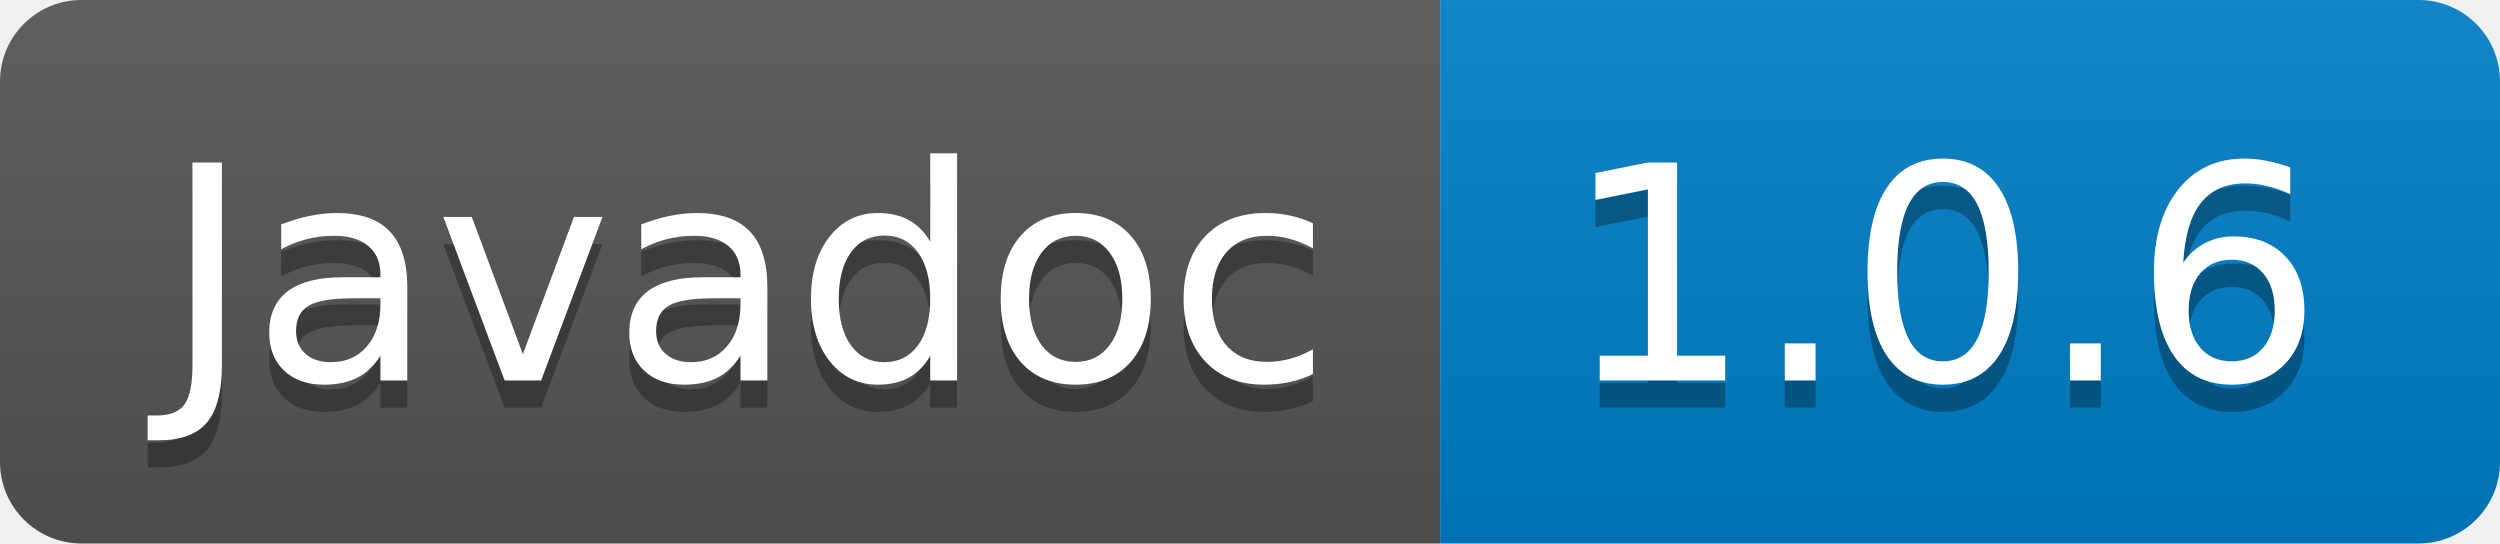
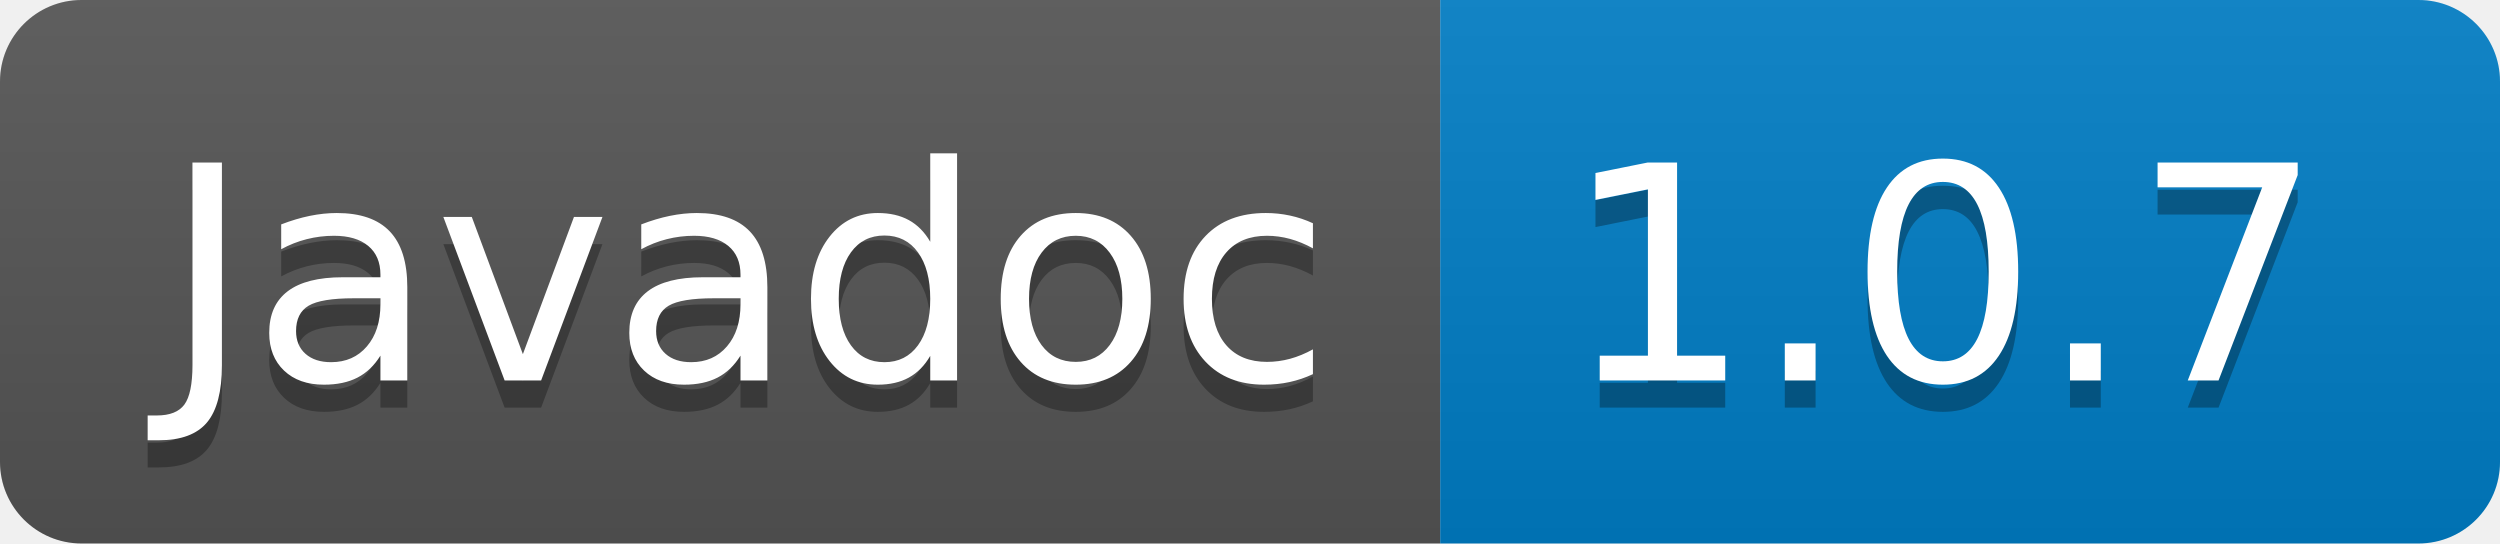
- <svg xmlns="http://www.w3.org/2000/svg" width="92" height="20" role="img" aria-label="Javadoc: 1.0.6">
+ <svg xmlns="http://www.w3.org/2000/svg" width="92" height="20" role="img" aria-label="Javadoc: 1.0.7">
  <linearGradient id="s" x2="0" y2="100%">
    <stop offset="0" stop-color="#bbb" stop-opacity=".1" />
    <stop offset="1" stop-opacity=".1" />
  </linearGradient>
  <clipPath id="r">
    <rect width="92" height="20" rx="3" fill="#fff" />
  </clipPath>
  <g clip-path="url(#r)">
    <rect width="53" height="20" fill="#555" />
    <rect x="53" width="39" height="20" fill="#007ec6" />
    <rect width="92" height="20" fill="url(#s)" />
  </g>
  <g fill="#fff" text-anchor="middle" font-family="Verdana,Geneva,DejaVu Sans,sans-serif" text-rendering="geometricPrecision" font-size="110">
    <text aria-hidden="true" x="275" y="150" fill="#010101" fill-opacity=".3" transform="scale(.1)" textLength="430">Javadoc</text>
    <text x="275" y="140" transform="scale(.1)" fill="#fff" textLength="430">Javadoc</text>
-     <text aria-hidden="true" x="715" y="150" fill="#010101" fill-opacity=".3" transform="scale(.1)" textLength="290">1.0.6</text>
-     <text x="715" y="140" transform="scale(.1)" fill="#fff" textLength="290">1.0.6</text>
+     <text aria-hidden="true" x="715" y="150" fill="#010101" fill-opacity=".3" transform="scale(.1)" textLength="290">1.0.7</text>
+     <text x="715" y="140" transform="scale(.1)" fill="#fff" textLength="290">1.0.7</text>
  </g>
</svg>
